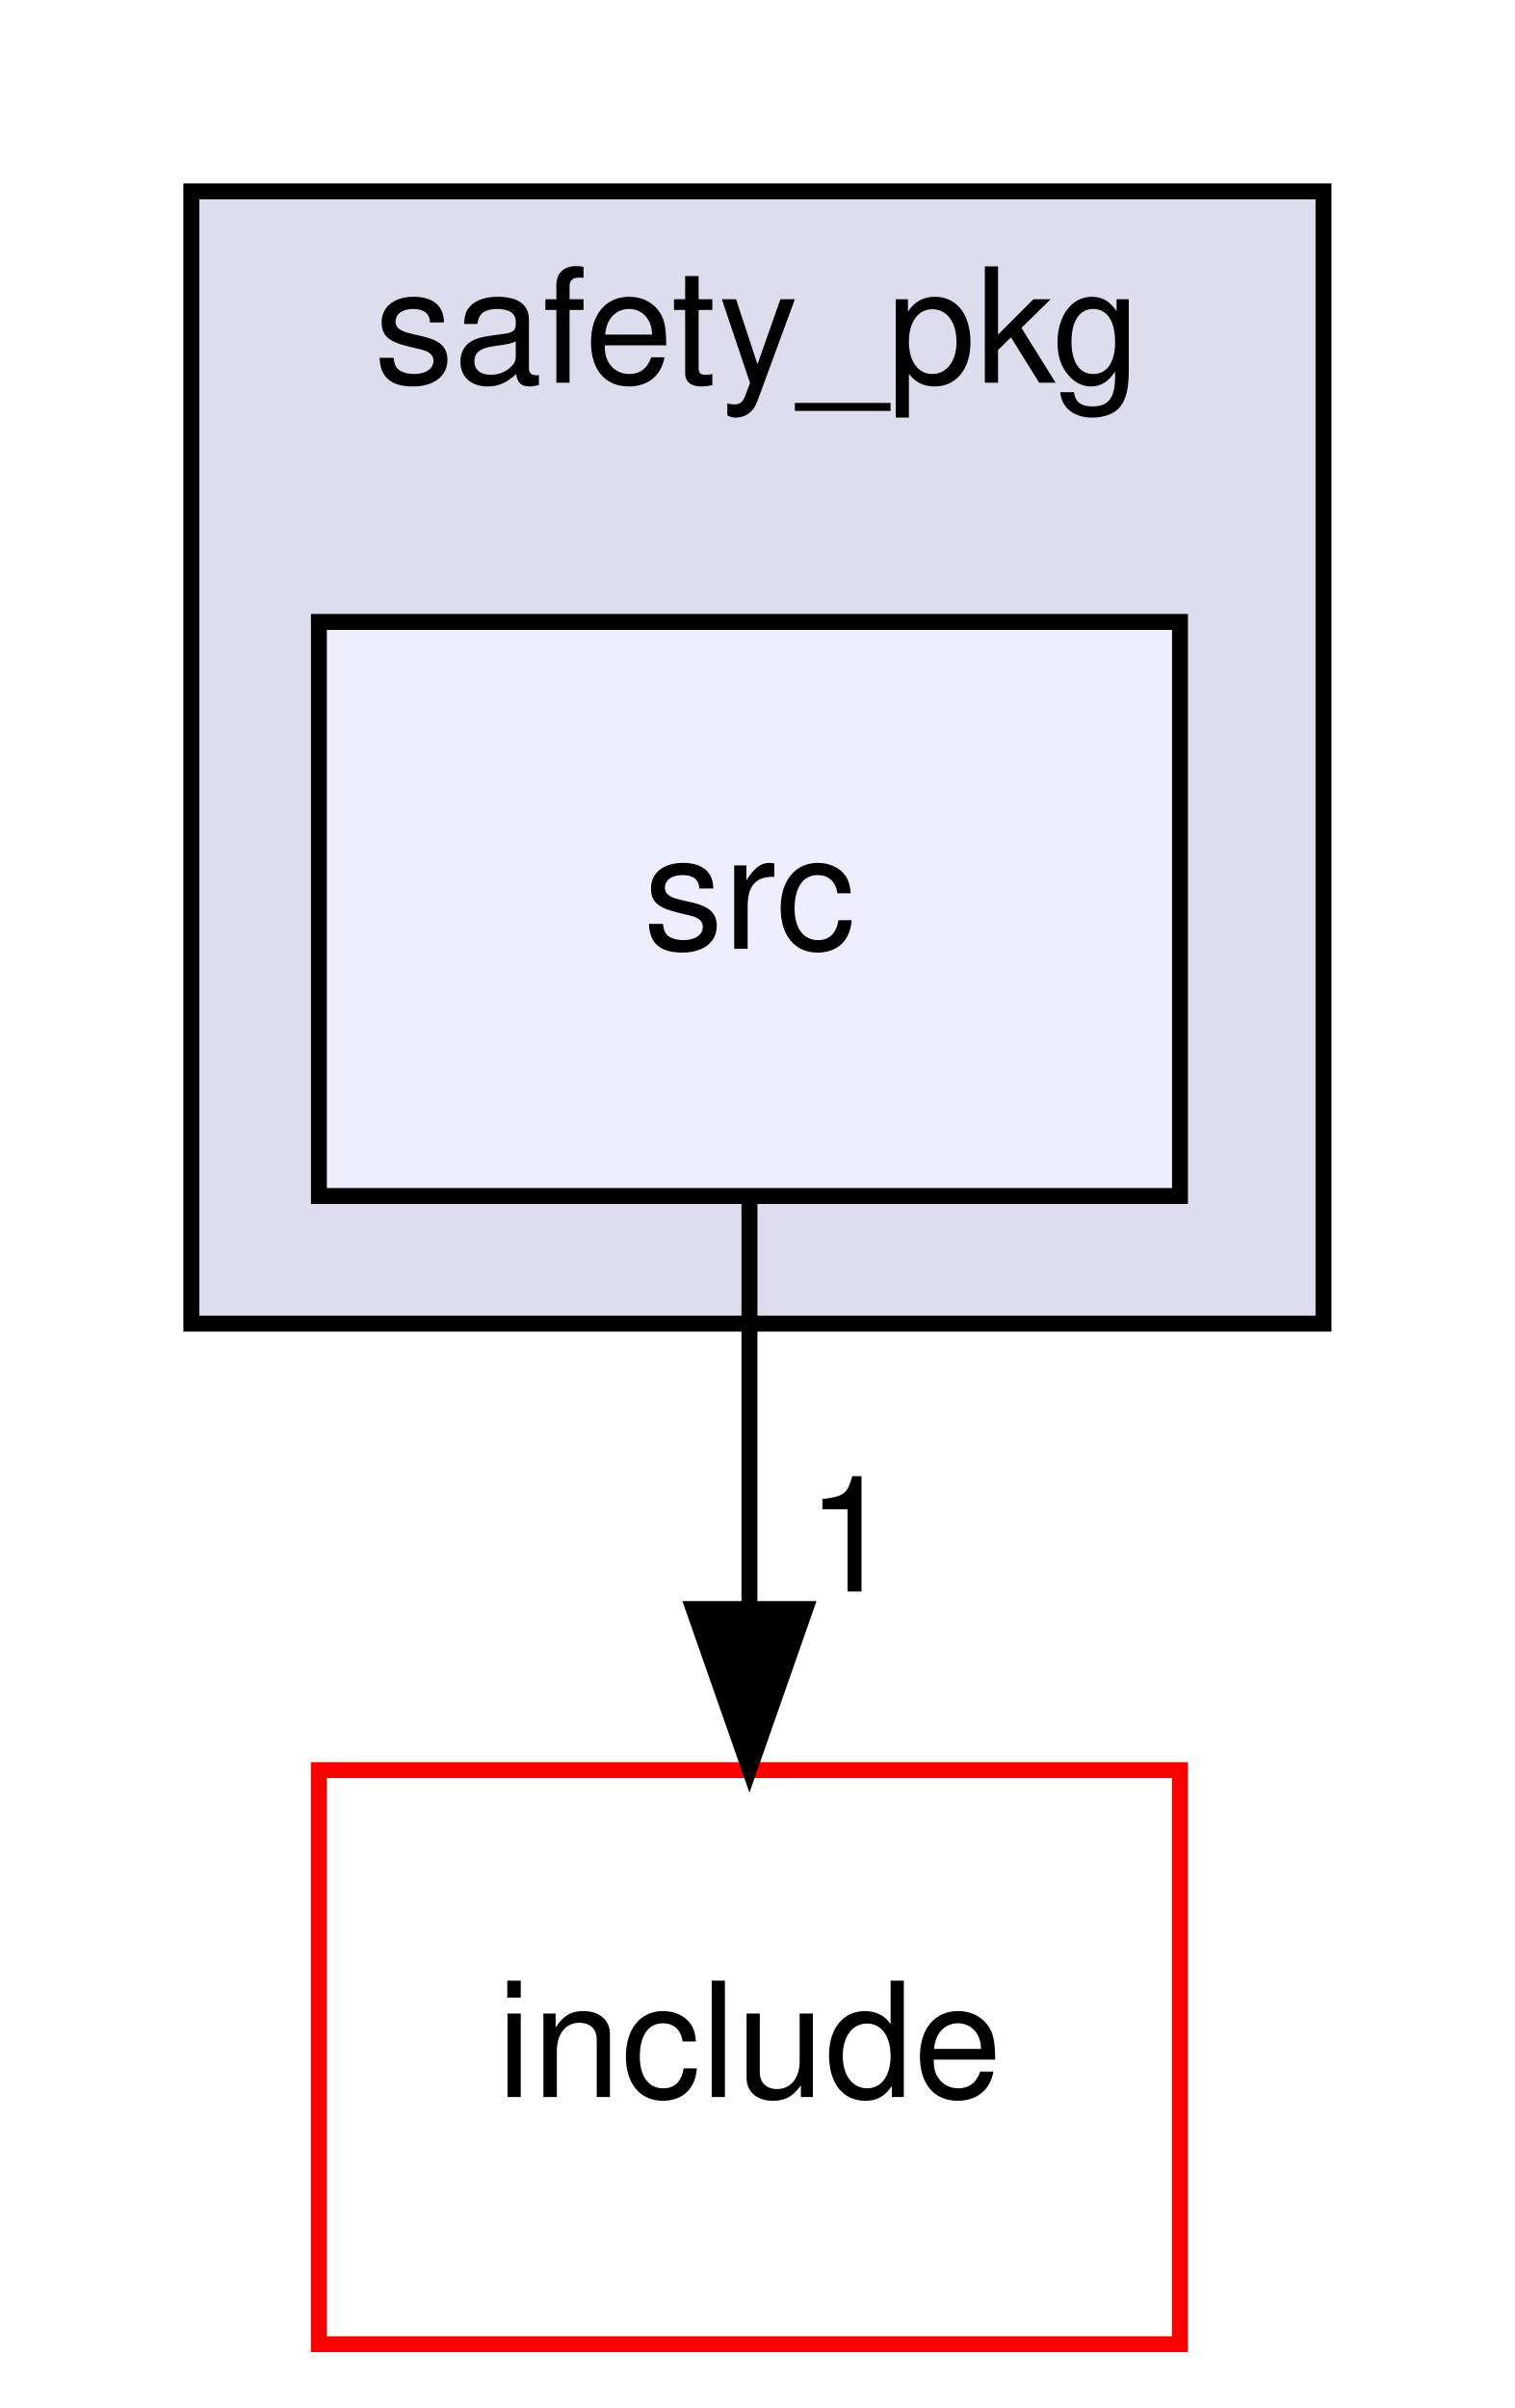
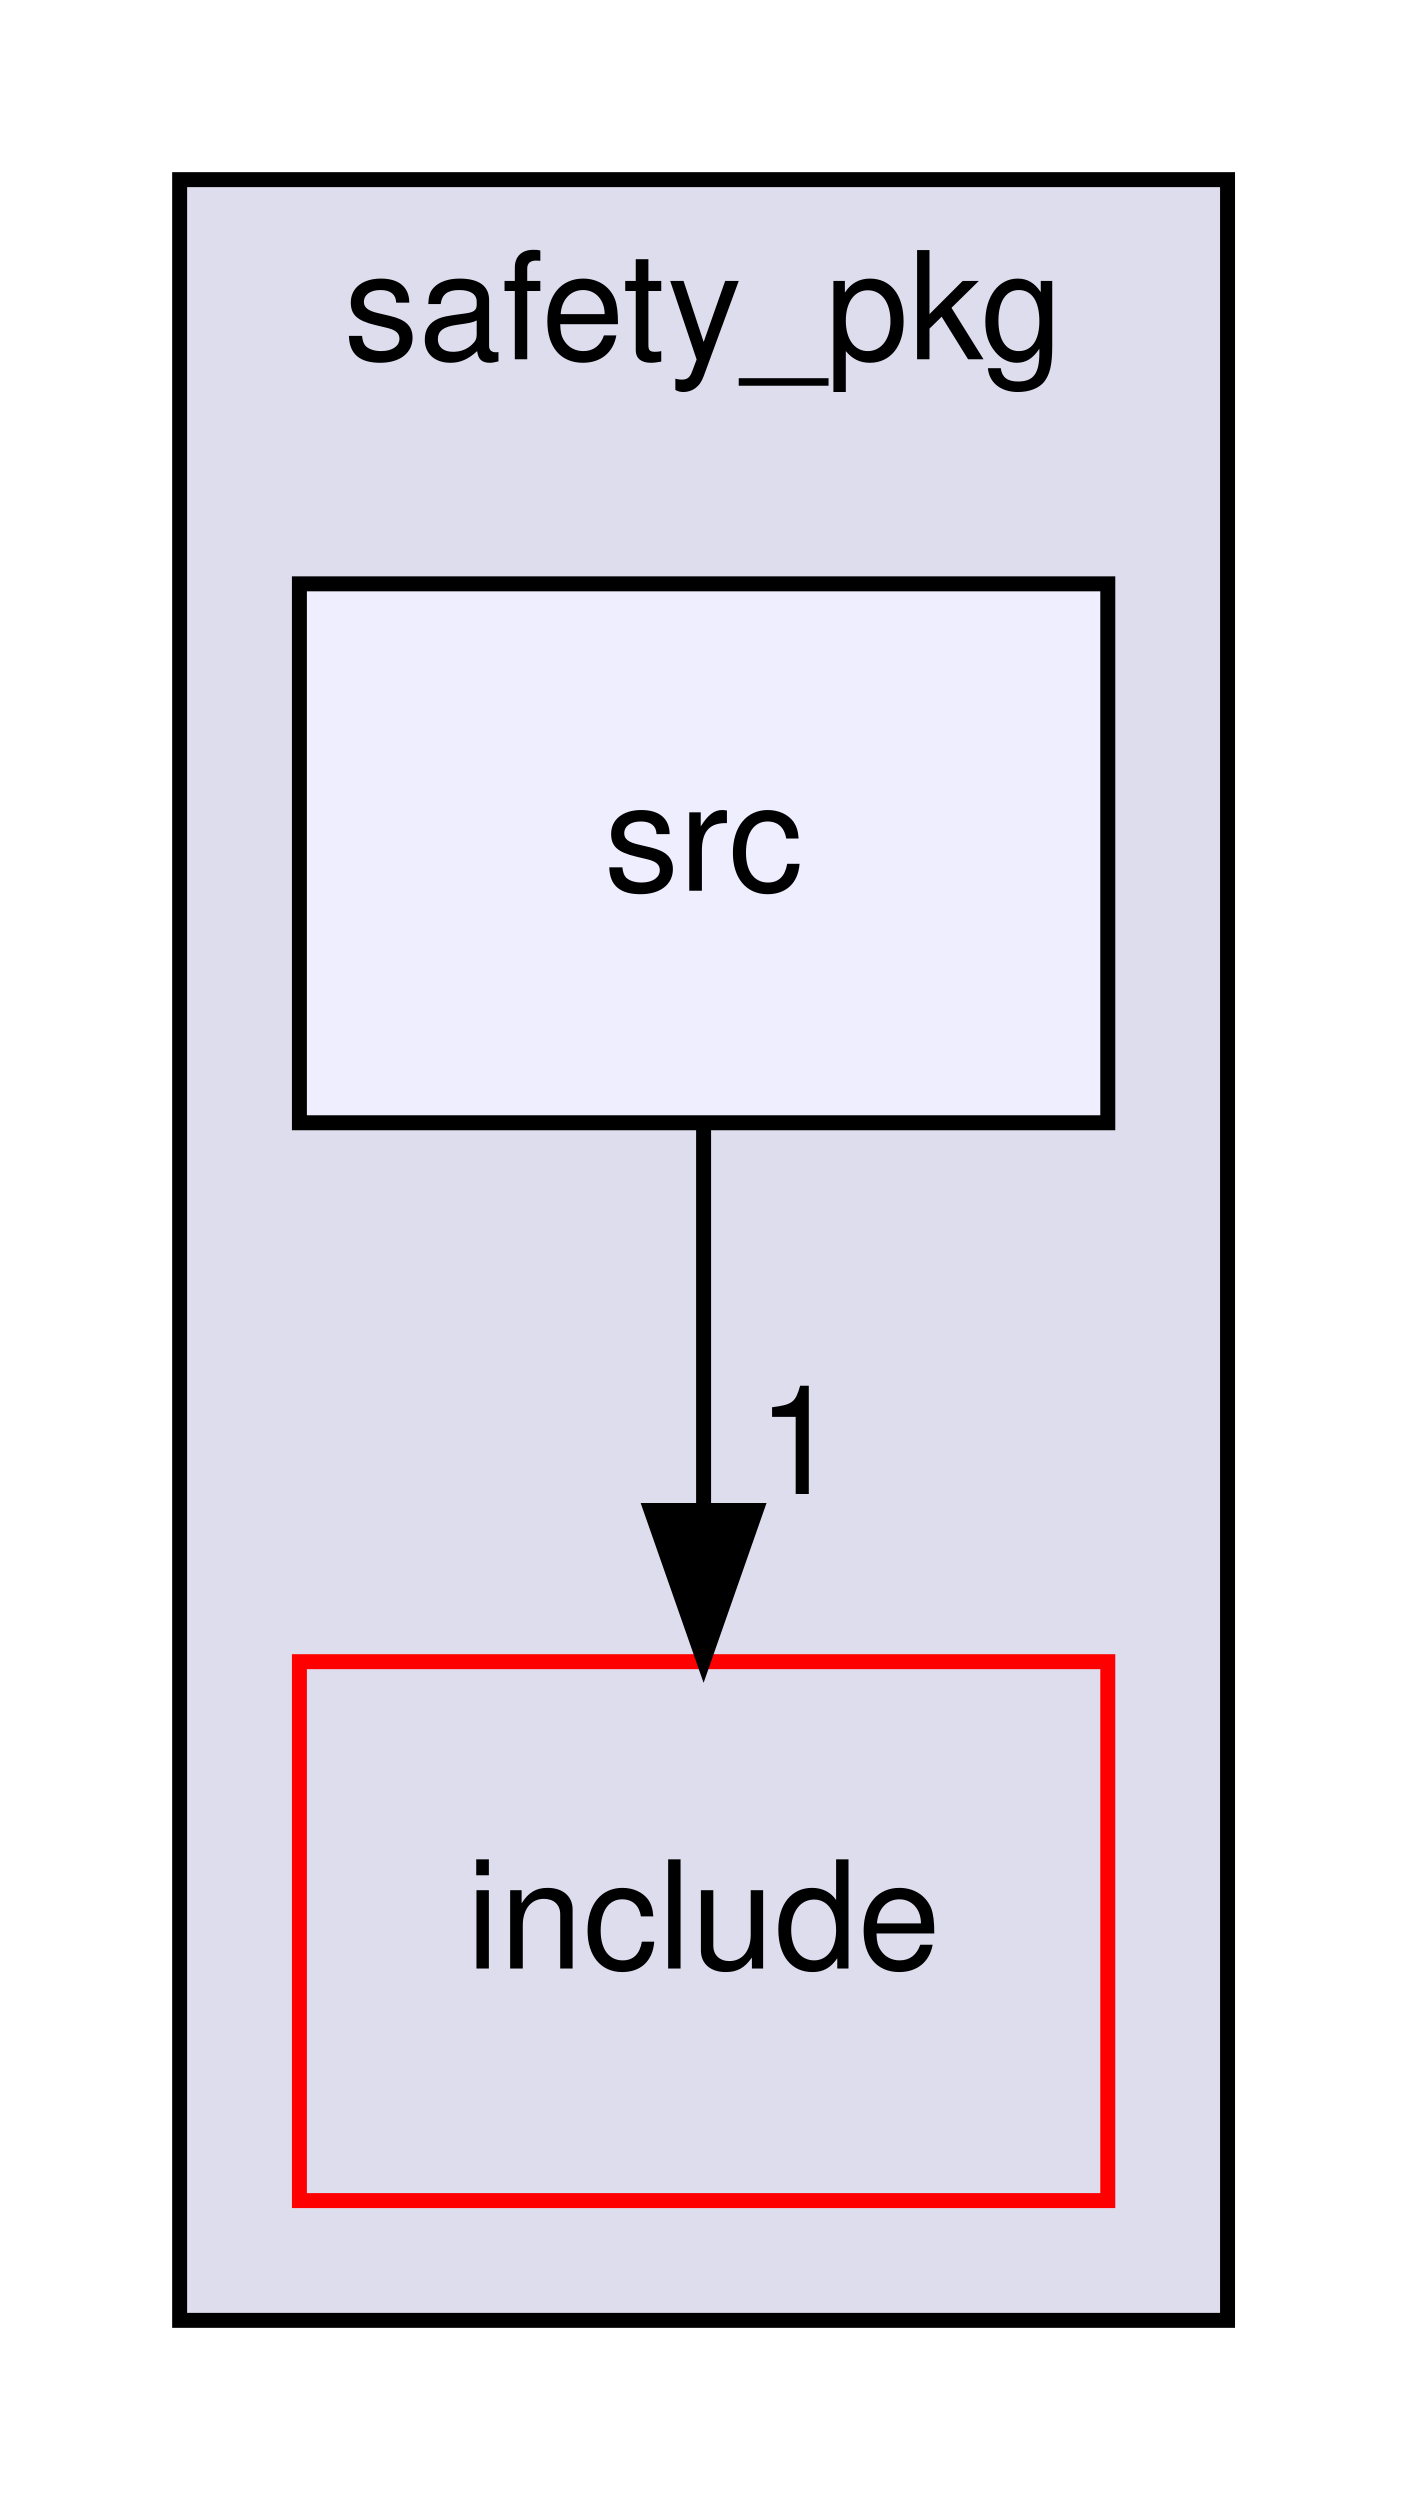
- <svg xmlns="http://www.w3.org/2000/svg" xmlns:xlink="http://www.w3.org/1999/xlink" width="95pt" height="151pt" viewBox="0.00 0.00 95.00 151.00">
-   <g id="graph0" class="graph" transform="scale(1 1) rotate(0) translate(4 147)">
+ <svg xmlns="http://www.w3.org/2000/svg" xmlns:xlink="http://www.w3.org/1999/xlink" width="94pt" height="167pt" viewBox="0.00 0.00 94.00 167.00">
+   <g id="graph0" class="graph" transform="scale(1 1) rotate(0) translate(4 163)">
    <g id="clust1" class="cluster">
      <g id="a_clust1">
        <a xlink:href="dir_2d5e762472730a416a9d6417e2041833.html" target="_top" xlink:title="safety_pkg">
-           <polygon fill="#ddddee" stroke="black" points="8,-64 8,-135 79,-135 79,-64 8,-64" />
-           <text text-anchor="middle" x="43.5" y="-123" font-family="Helvetica,sans-Serif" font-size="10.00">safety_pkg</text>
+           <polygon fill="#ddddee" stroke="black" points="8,-8 8,-151 78,-151 78,-8 8,-8" />
+           <text text-anchor="middle" x="43" y="-139" font-family="Helvetica,sans-Serif" font-size="10.00">safety_pkg</text>
        </a>
      </g>
    </g>
    <g id="node1" class="node">
      <g id="a_node1">
-         <a xlink:href="dir_b3c8cf0a1583fdca019efa4931c113bd.html" target="_top" xlink:title="src">
-           <polygon fill="#eeeeff" stroke="black" points="70,-108 16,-108 16,-72 70,-72 70,-108" />
-           <text text-anchor="middle" x="43" y="-87.5" font-family="Helvetica,sans-Serif" font-size="10.00">src</text>
+         <a xlink:href="dir_95e41177299382f82581ff6a0fdbe1b7.html" target="_top" xlink:title="include">
+           <polygon fill="none" stroke="red" points="70,-52 16,-52 16,-16 70,-16 70,-52" />
+           <text text-anchor="middle" x="43" y="-31.5" font-family="Helvetica,sans-Serif" font-size="10.00">include</text>
        </a>
      </g>
    </g>
    <g id="node2" class="node">
      <g id="a_node2">
-         <a xlink:href="dir_95e41177299382f82581ff6a0fdbe1b7.html" target="_top" xlink:title="include">
-           <polygon fill="none" stroke="red" points="70,-36 16,-36 16,0 70,0 70,-36" />
-           <text text-anchor="middle" x="43" y="-15.5" font-family="Helvetica,sans-Serif" font-size="10.00">include</text>
+         <a xlink:href="dir_b3c8cf0a1583fdca019efa4931c113bd.html" target="_top" xlink:title="src">
+           <polygon fill="#eeeeff" stroke="black" points="70,-124 16,-124 16,-88 70,-88 70,-124" />
+           <text text-anchor="middle" x="43" y="-103.5" font-family="Helvetica,sans-Serif" font-size="10.00">src</text>
        </a>
      </g>
    </g>
    <g id="edge1" class="edge">
-       <path fill="none" stroke="black" d="M43,-71.7C43,-63.98 43,-54.71 43,-46.11" />
-       <polygon fill="black" stroke="black" points="46.5,-46.1 43,-36.1 39.5,-46.1 46.5,-46.1" />
+       <path fill="none" stroke="black" d="M43,-87.7C43,-79.98 43,-70.71 43,-62.11" />
+       <polygon fill="black" stroke="black" points="46.5,-62.1 43,-52.1 39.5,-62.1 46.5,-62.1" />
      <g id="a_edge1-headlabel">
        <a xlink:href="dir_000021_000019.html" target="_top" xlink:title="1">
-           <text text-anchor="middle" x="49.34" y="-47.2" font-family="Helvetica,sans-Serif" font-size="10.00">1</text>
+           <text text-anchor="middle" x="49.34" y="-63.2" font-family="Helvetica,sans-Serif" font-size="10.00">1</text>
        </a>
      </g>
    </g>
  </g>
</svg>
